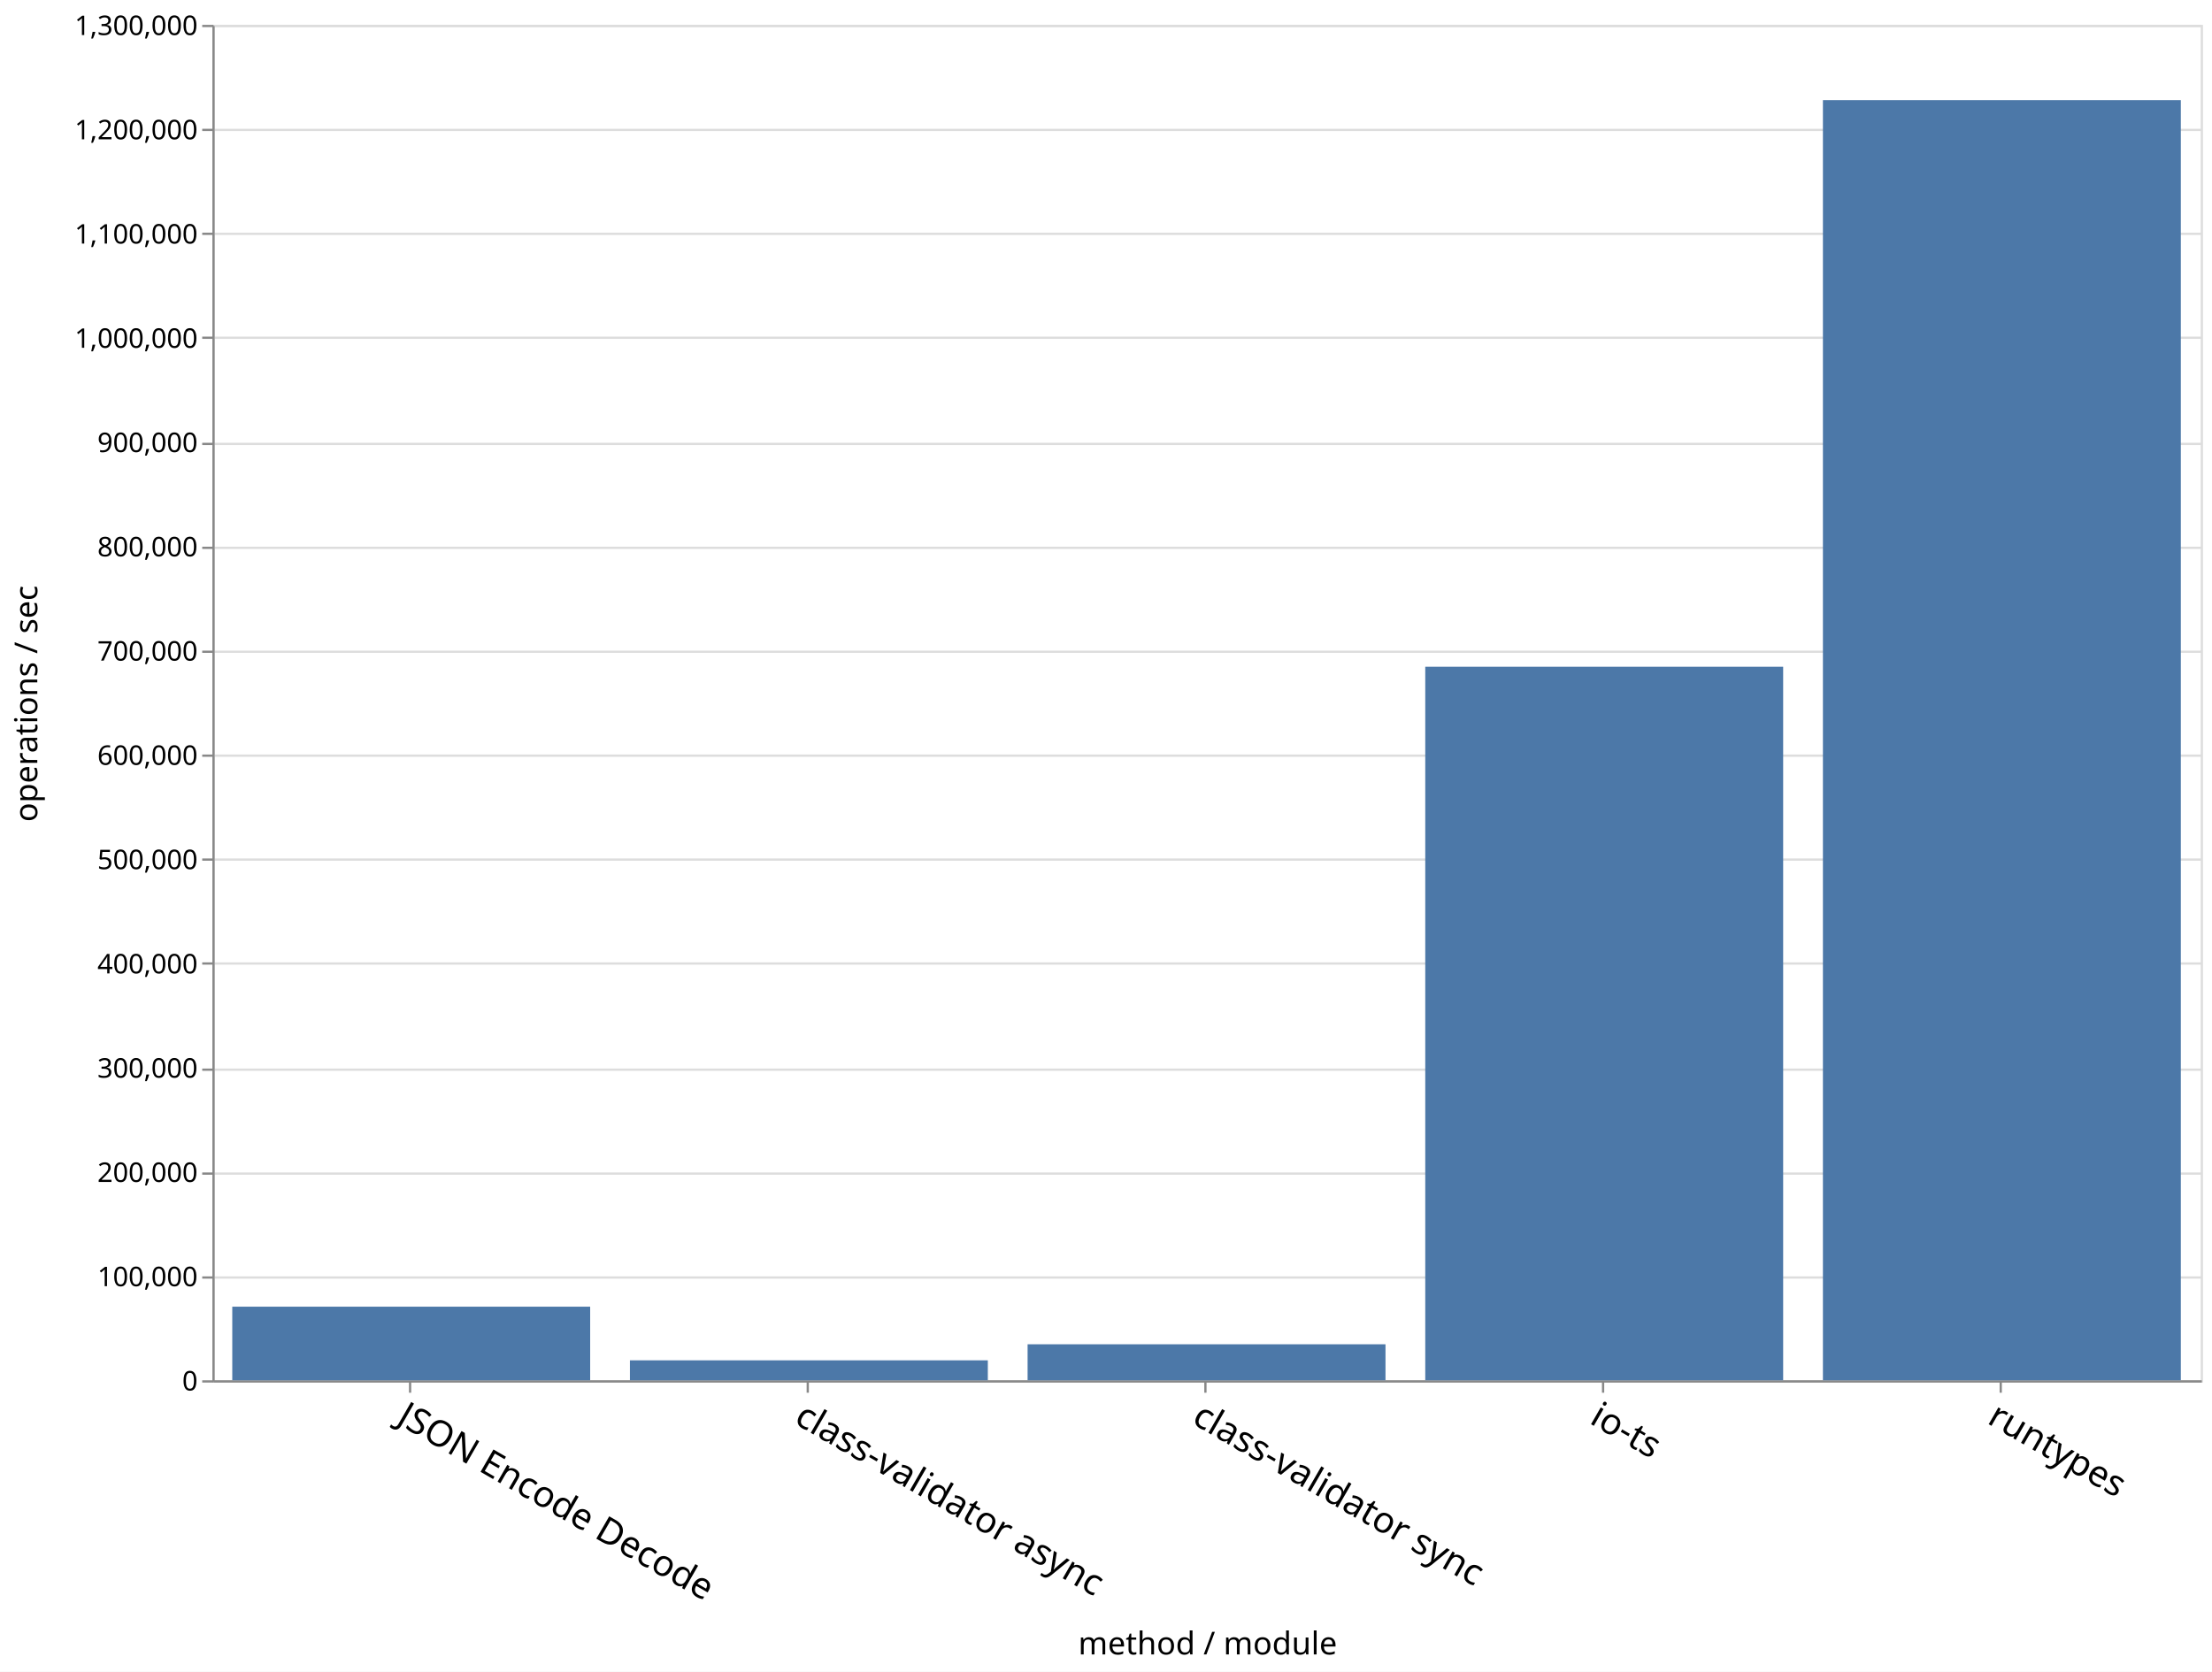
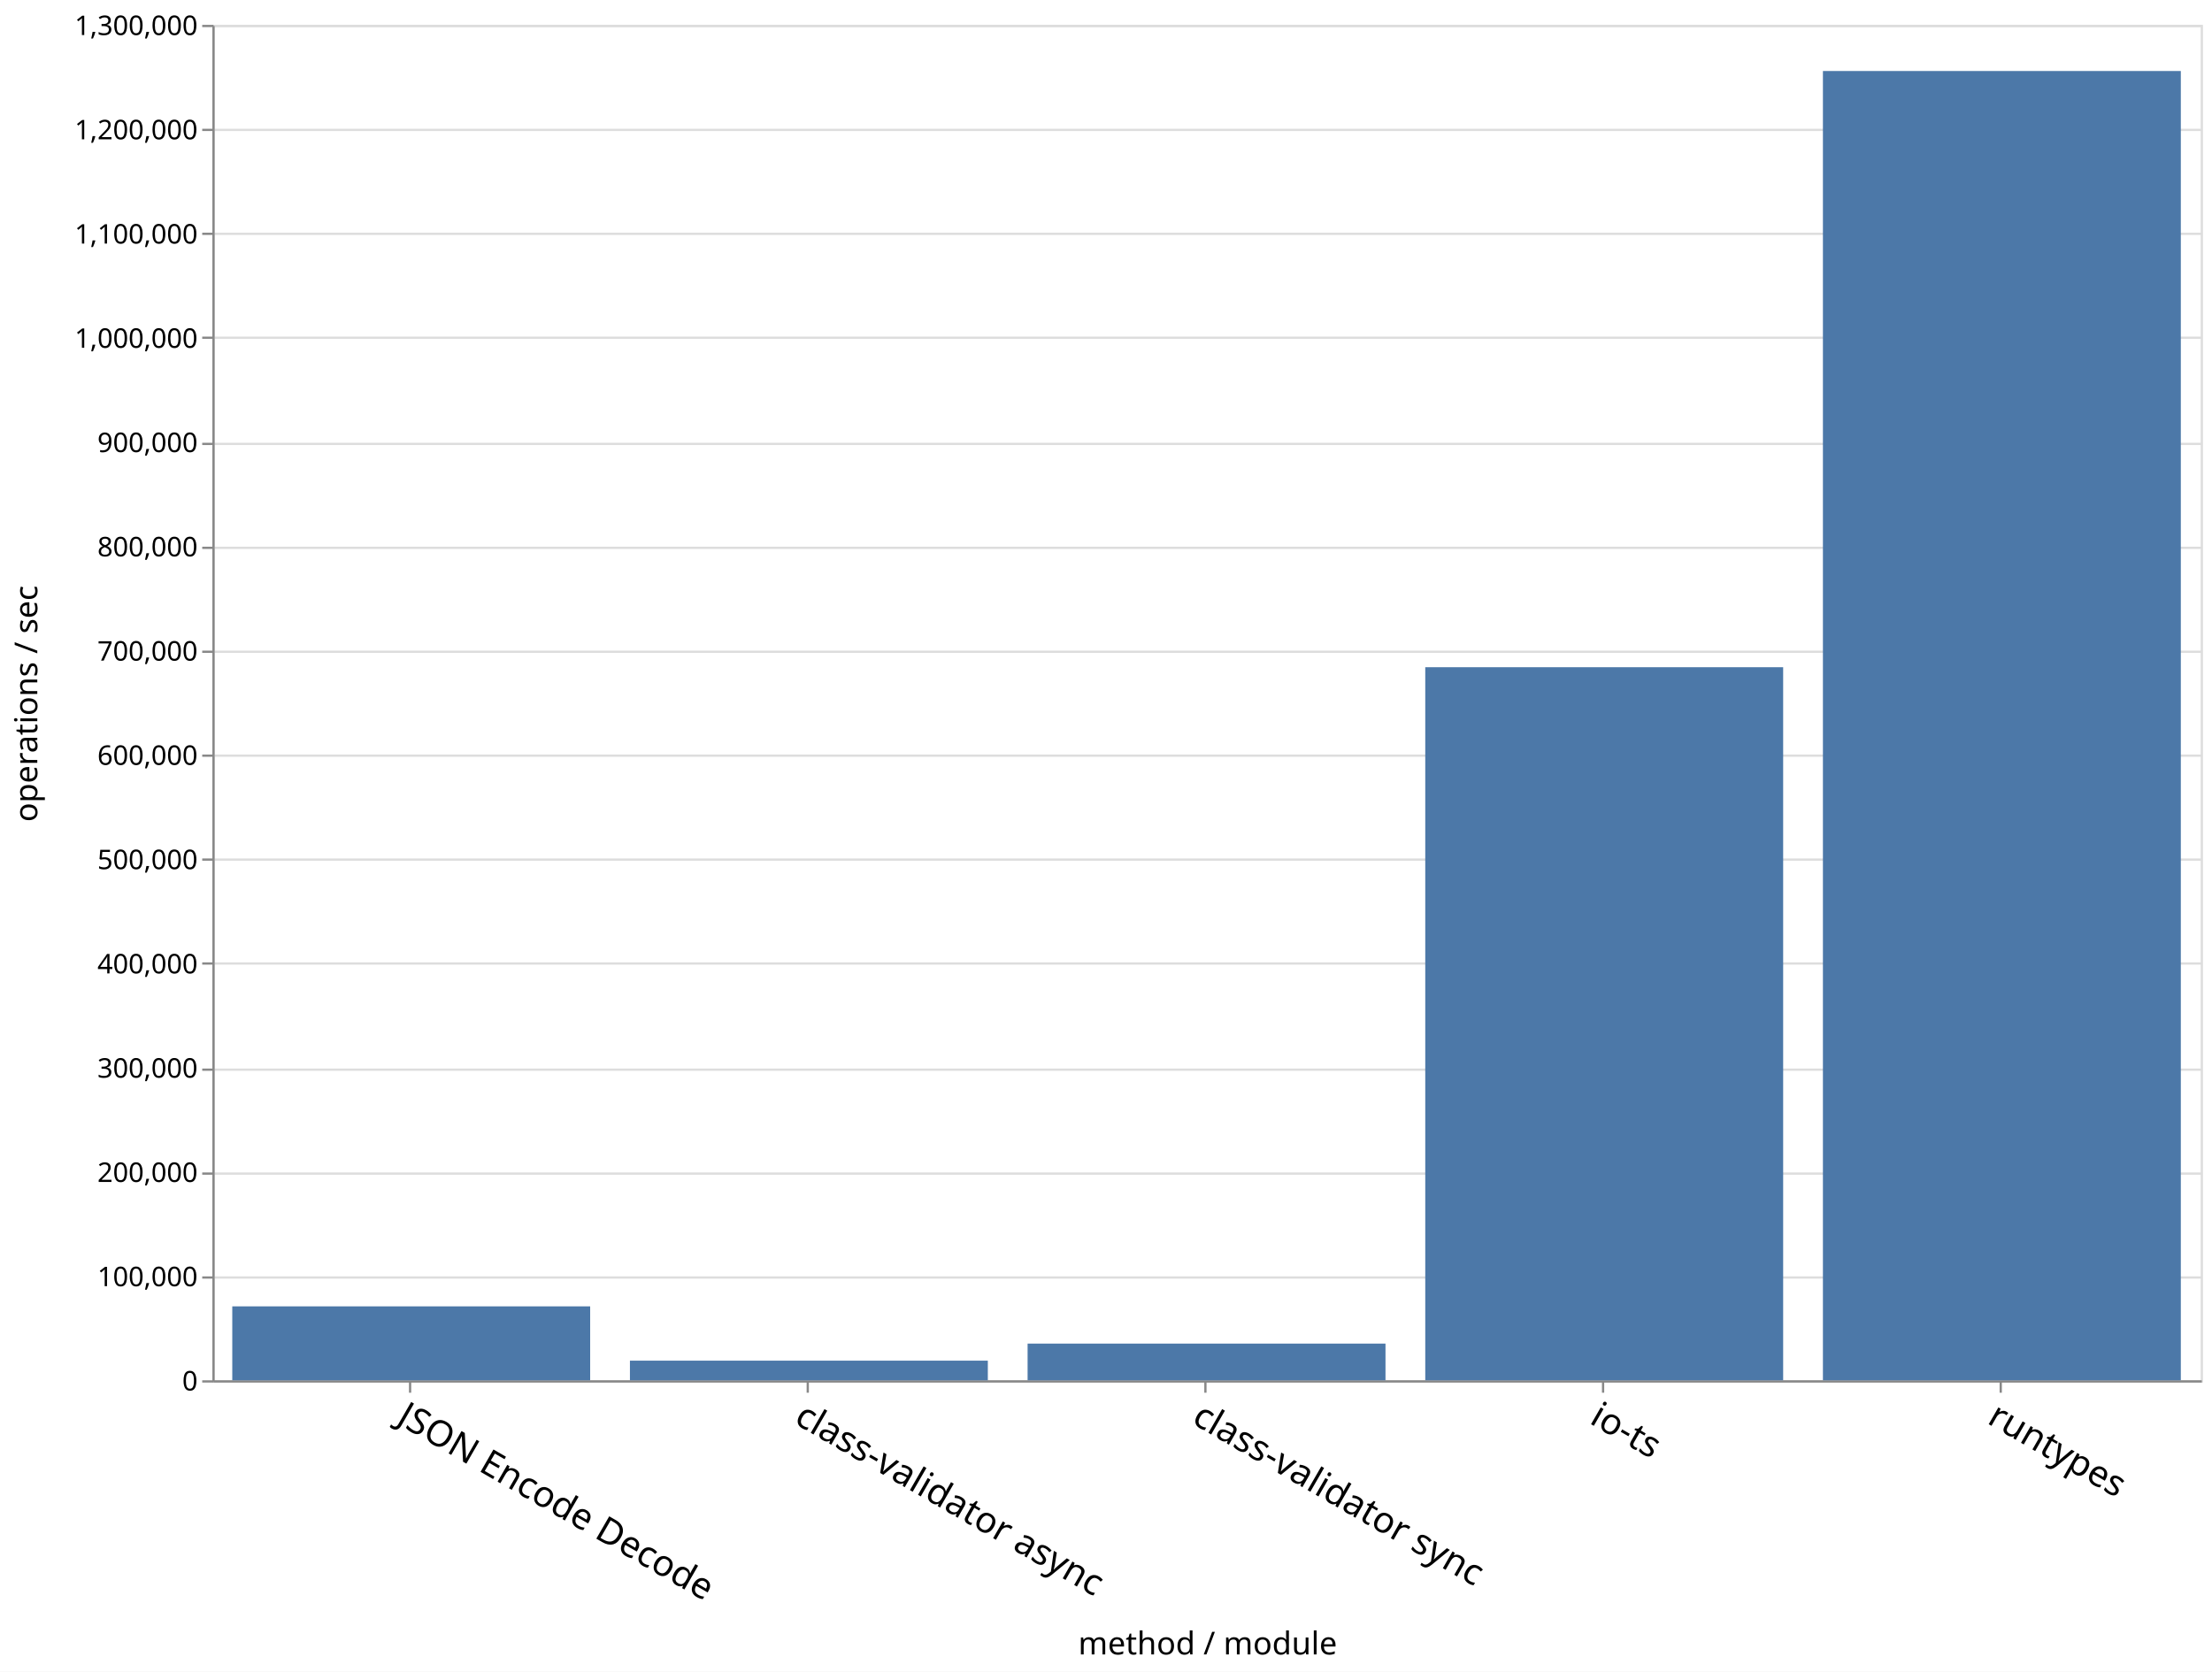
<svg xmlns="http://www.w3.org/2000/svg" class="marks" width="979" height="740">
  <path fill="#fff" d="M0 0h979v740H0z" />
  <g class="mark-group role-frame root">
    <path class="background" d="M94.5 11.5h880v600h-880z" fill="none" stroke="#ddd" />
    <g class="mark-group role-axis">
      <path class="background" d="M94.5 11.5z" pointer-events="none" fill="none" />
      <g class="mark-rule role-axis-grid" pointer-events="none" fill="none" stroke="#ddd">
        <path d="M94.5 611.5h880M94.5 565.5h880M94.5 519.5h880M94.5 473.5h880M94.5 426.5h880M94.5 380.5h880M94.5 334.5h880M94.5 288.5h880M94.5 242.5h880M94.5 196.5h880M94.5 149.5h880M94.5 103.5h880M94.5 57.5h880M94.5 11.5h880" />
      </g>
    </g>
    <g class="mark-group role-axis">
      <path class="background" d="M94.5 611.5z" pointer-events="none" fill="none" />
      <g class="mark-rule role-axis-tick" pointer-events="none" fill="none" stroke="#888">
        <path d="M181.5 611.5v5M357.5 611.5v5M533.5 611.5v5M709.5 611.5v5M885.5 611.5v5" />
      </g>
      <g class="mark-text role-axis-label" pointer-events="none" font-family="sans-serif" font-size="16">
        <text transform="rotate(30 -1087.645 641.434)">
                    JSON Encode Decode
                </text>
        <text transform="rotate(30 -999.645 969.854)">
                    class-validator async
                </text>
        <text transform="rotate(30 -911.645 1298.275)">
                    class-validator sync
                </text>
        <text transform="rotate(30 -823.645 1626.695)">
                    io-ts
                </text>
        <text transform="rotate(30 -735.645 1955.115)">
                    runtypes
                </text>
      </g>
      <path fill="none" stroke="#888" d="M94.5 611.5h880" pointer-events="none" />
      <text text-anchor="middle" transform="translate(534.5 732.356)" font-family="sans-serif" font-size="14" font-weight="400" pointer-events="none">
                method / module
            </text>
    </g>
    <g class="mark-group role-axis">
      <path class="background" d="M94.5 11.5z" pointer-events="none" fill="none" />
      <g class="mark-rule role-axis-tick" pointer-events="none" fill="none" stroke="#888">
        <path d="M94.5 611.5h-5M94.5 565.5h-5M94.5 519.5h-5M94.5 473.5h-5M94.5 426.5h-5M94.5 380.5h-5M94.5 334.5h-5M94.5 288.5h-5M94.5 242.5h-5M94.5 196.5h-5M94.5 149.5h-5M94.5 103.5h-5M94.5 57.5h-5M94.5 11.5h-5" />
      </g>
      <g class="mark-text role-axis-label" pointer-events="none" text-anchor="end" font-family="sans-serif" font-size="12">
        <text transform="translate(87.5 615.5)">
                    0
                </text>
        <text transform="translate(87.5 569.346)">
                    100,000
                </text>
        <text transform="translate(87.5 523.192)">
                    200,000
                </text>
        <text transform="translate(87.5 477.038)">
                    300,000
                </text>
        <text transform="translate(87.5 430.885)">
                    400,000
                </text>
        <text transform="translate(87.5 384.73)">
                    500,000
                </text>
        <text transform="translate(87.5 338.577)">
                    600,000
                </text>
        <text transform="translate(87.5 292.423)">
                    700,000
                </text>
        <text transform="translate(87.5 246.27)">
                    800,000
                </text>
        <text transform="translate(87.5 200.115)">
                    900,000
                </text>
        <text transform="translate(87.5 153.962)">
                    1,000,000
                </text>
        <text transform="translate(87.5 107.808)">
                    1,100,000
                </text>
        <text transform="translate(87.5 61.654)">
                    1,200,000
                </text>
        <text transform="translate(87.5 15.5)">
                    1,300,000
                </text>
      </g>
      <path fill="none" stroke="#888" d="M94.5 611.5v-600" pointer-events="none" />
      <text text-anchor="middle" transform="rotate(-90 164 147.5)" font-family="sans-serif" font-size="14" font-weight="400" pointer-events="none">
                operations / sec
            </text>
    </g>
    <g class="mark-rect role-mark marks" fill="#4c78a8">
-       <path d="M102.8 578.41h158.4V611H102.8zM806.8 44.319h158.4V611H806.8zM630.8 295.135h158.4V611H630.8zM454.8 595.056h158.4V611H454.8zM278.8 602.158h158.4V611H278.8z" />
+       <path d="M102.8 578.27h158.4V611H102.8zM806.8 31.43h158.4V611H806.8zM630.8 295.346h158.4V611H630.8zM454.8 594.753h158.4V611H454.8zM278.8 602.303h158.4V611H278.8z" />
    </g>
  </g>
</svg>
